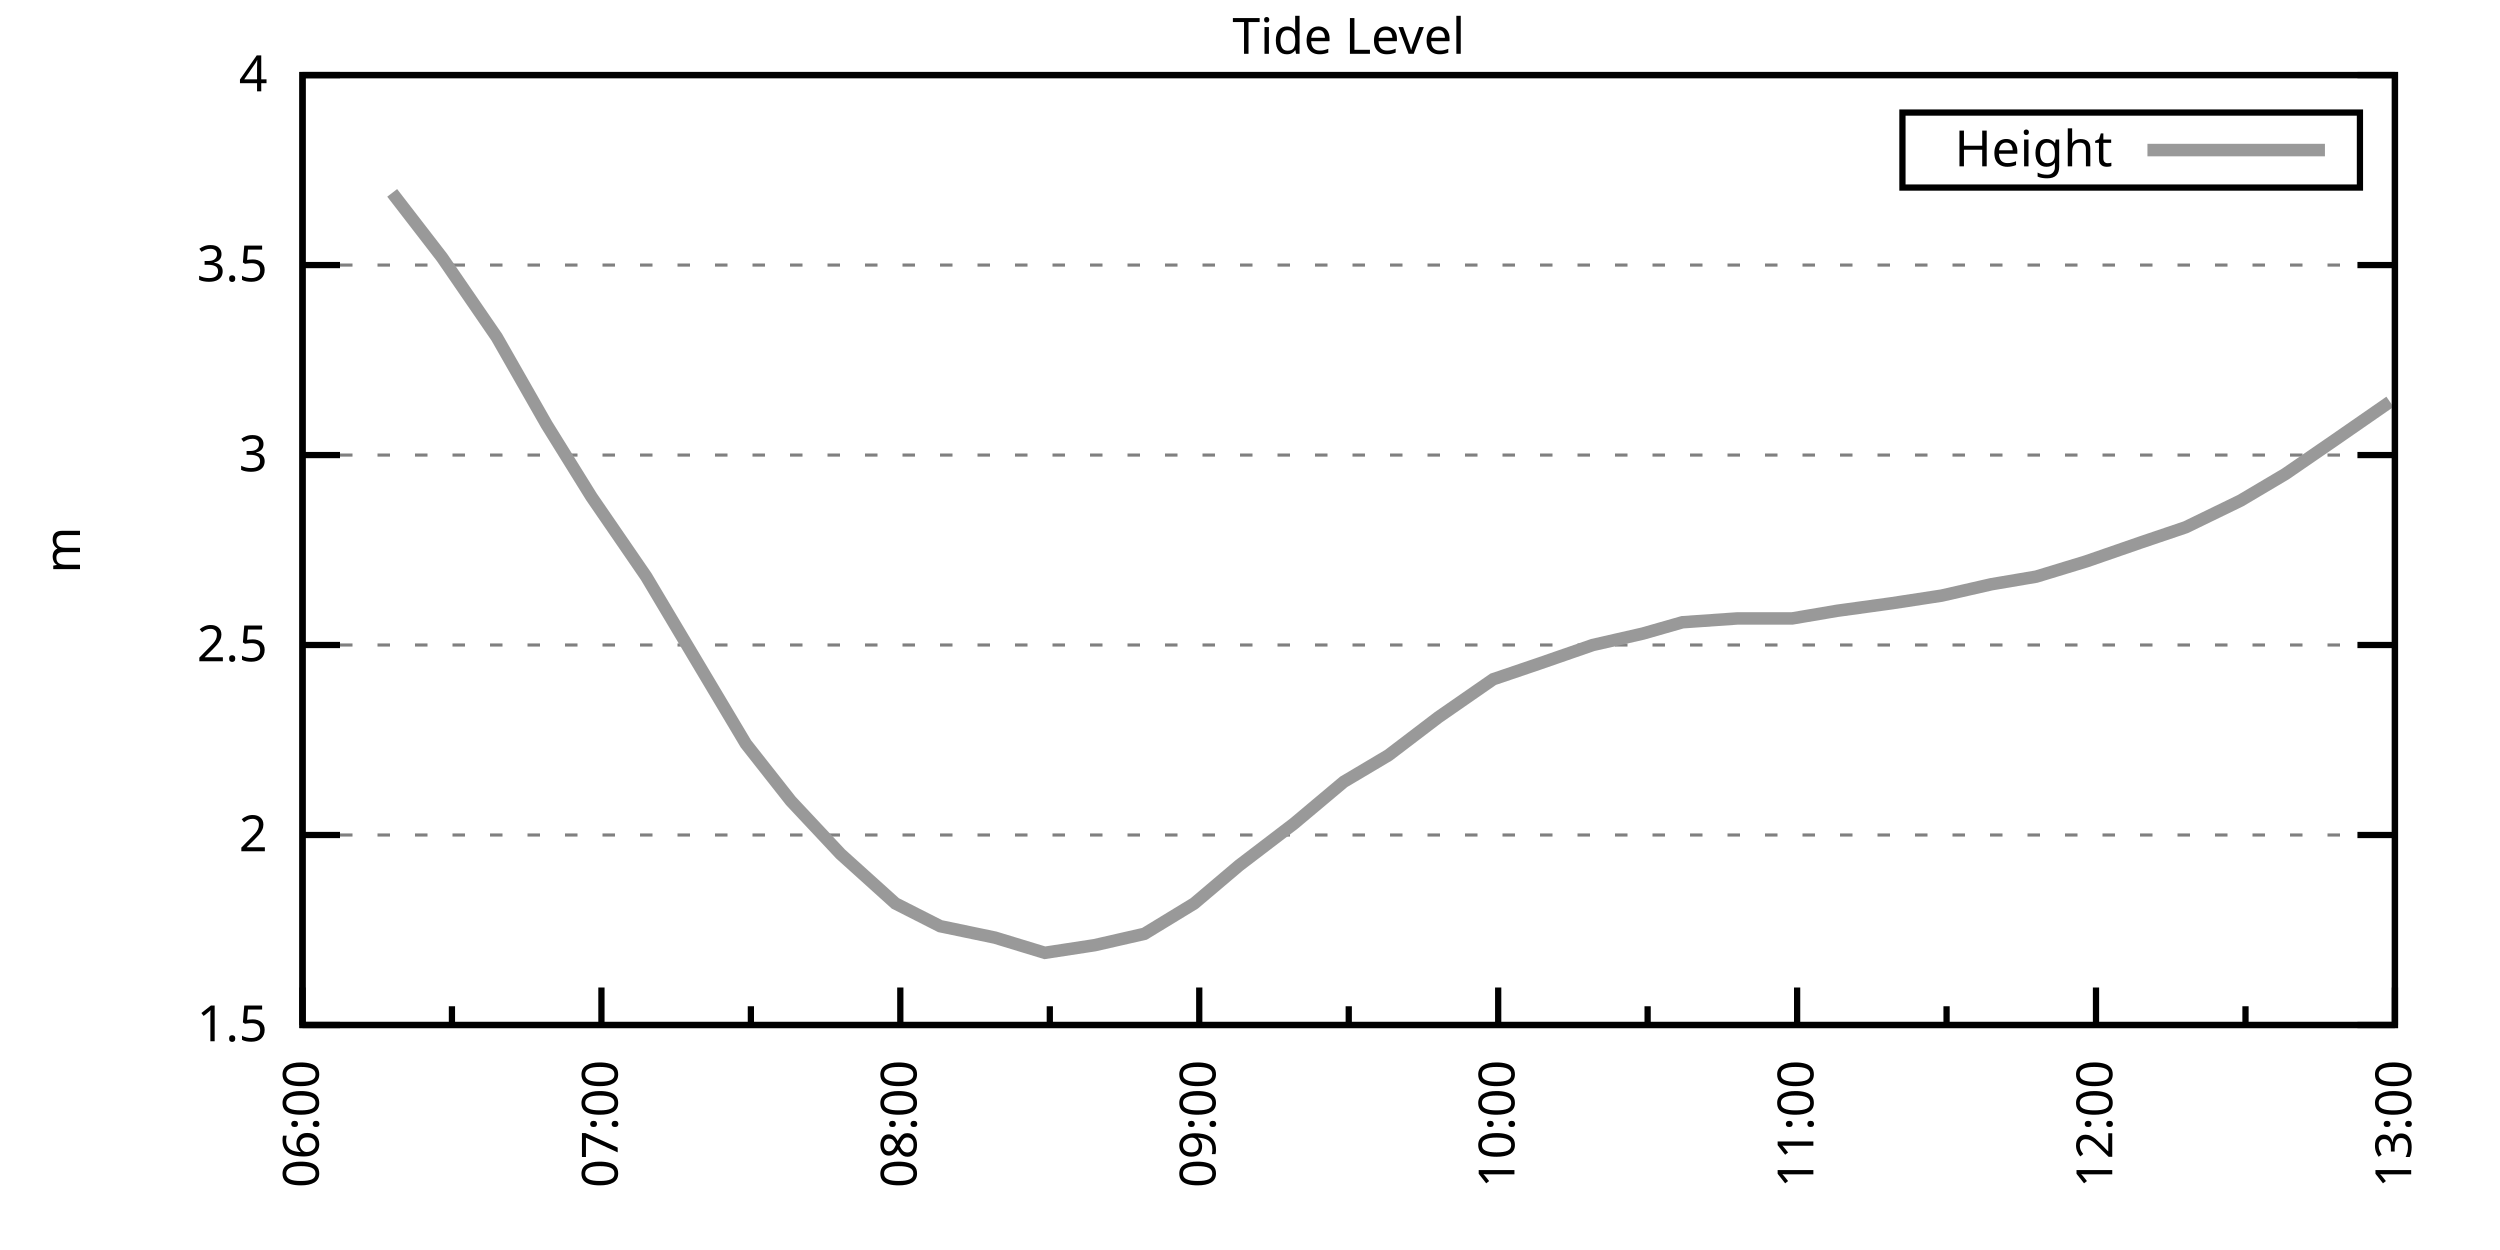
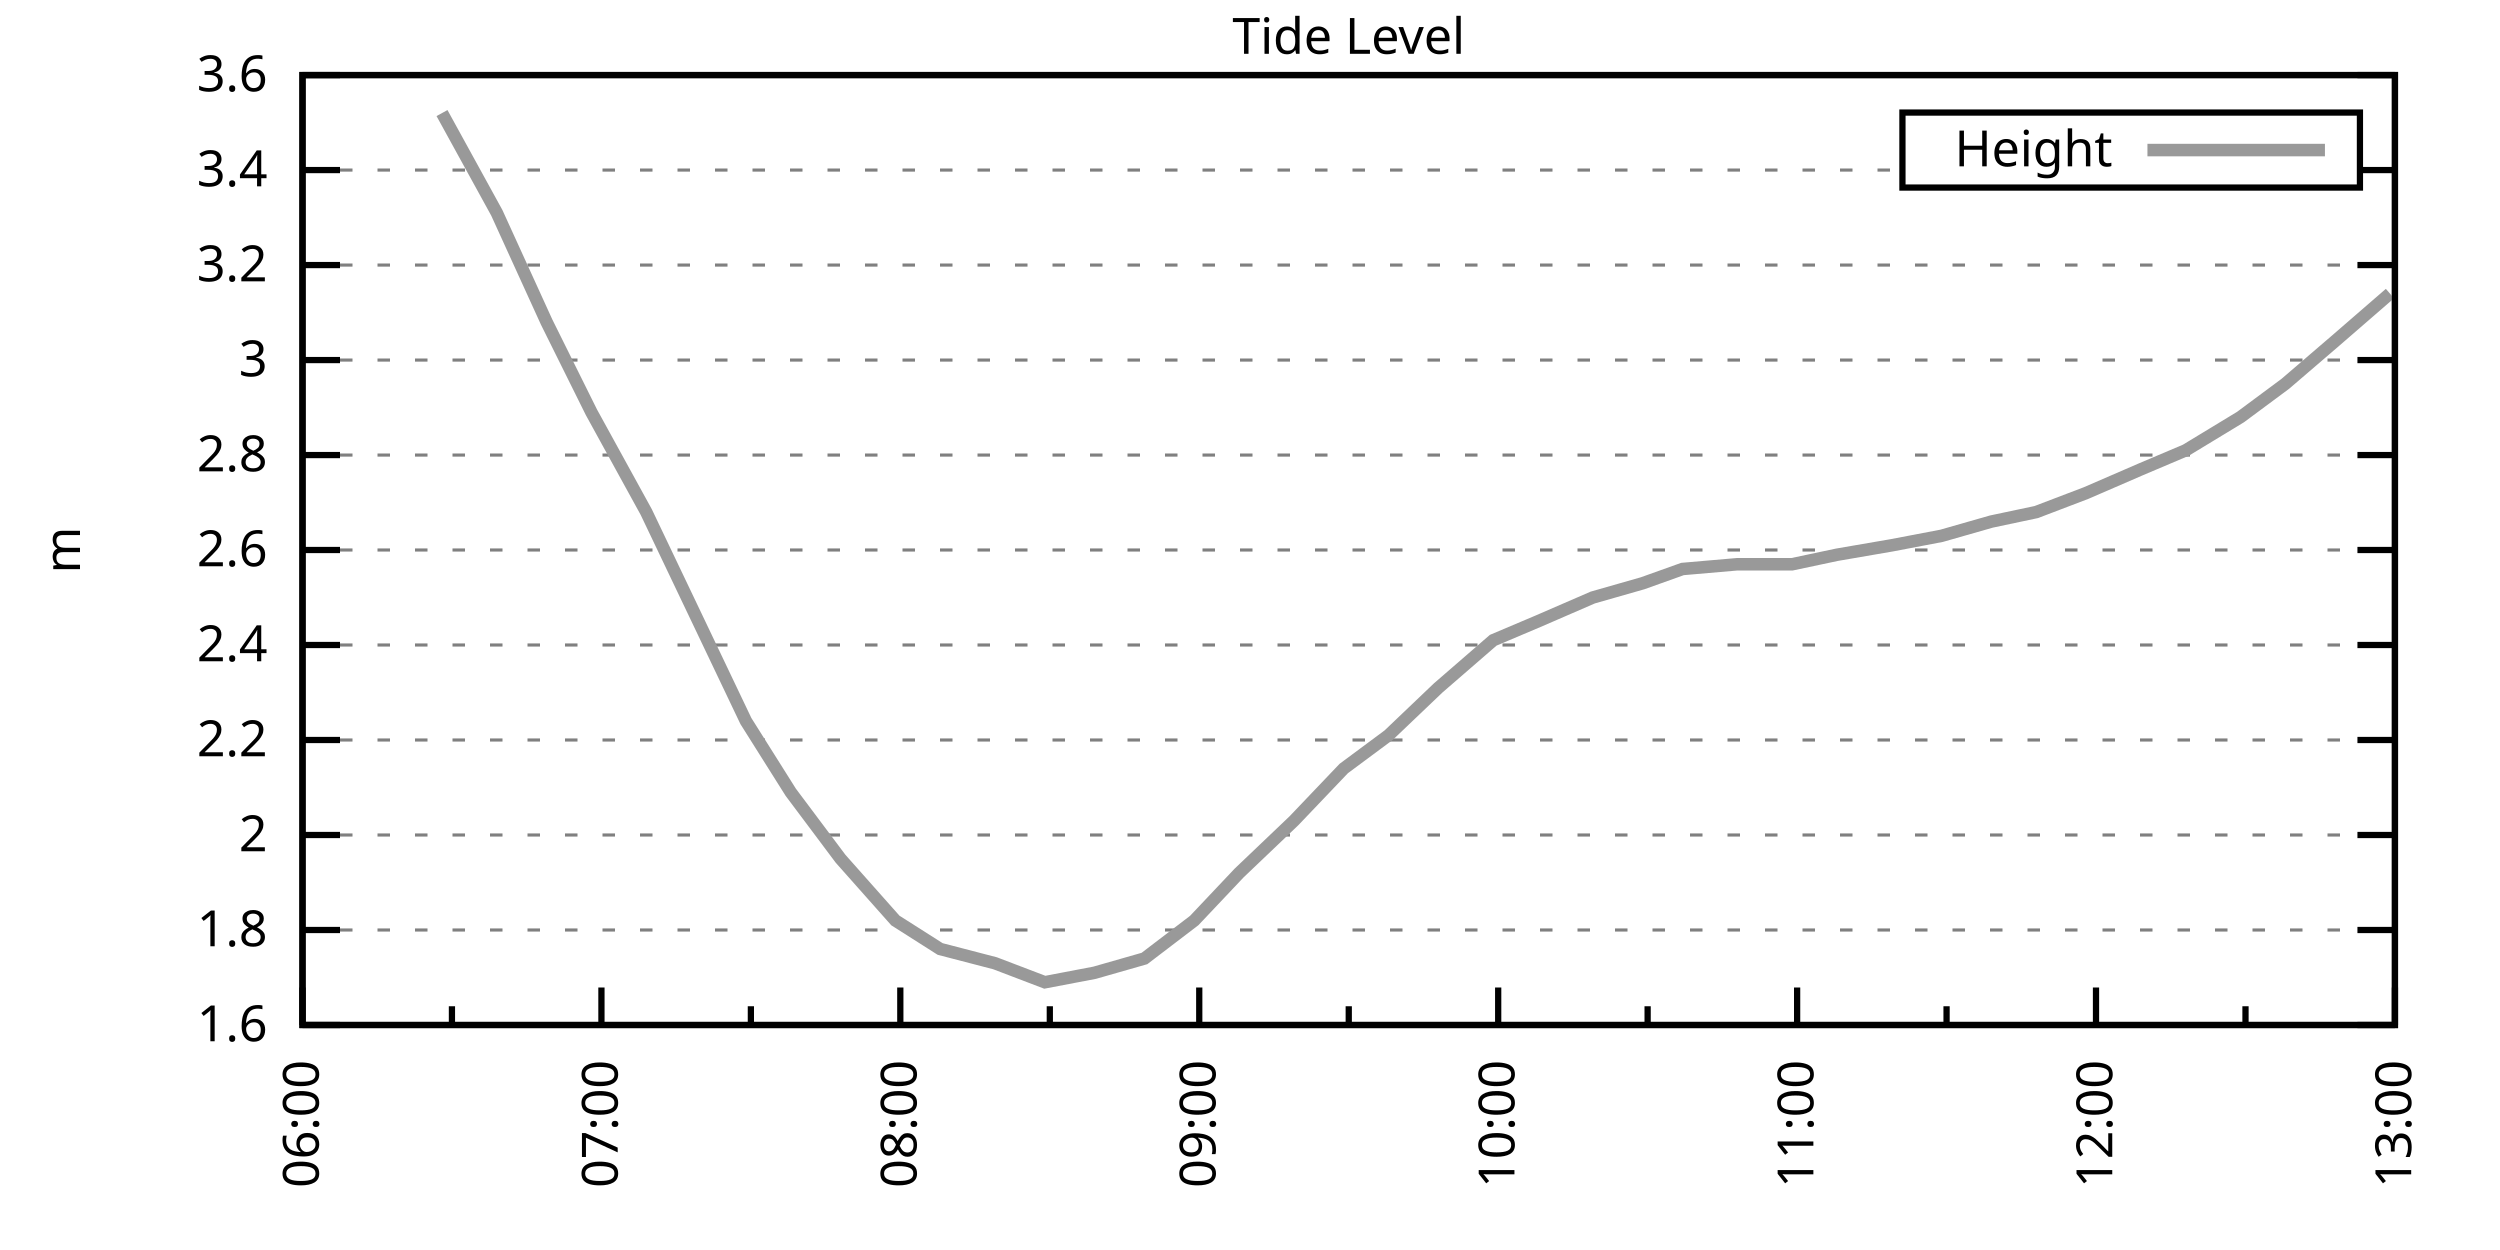
<svg xmlns="http://www.w3.org/2000/svg" xmlns:xlink="http://www.w3.org/1999/xlink" width="400" height="200" viewBox="0 0 400 200">
  <g id="gnuplot_canvas">
    <rect x="0" y="0" width="400" height="200" fill="none" />
    <defs>
      <circle id="gpDot" r="0.5" stroke-width="0.5" stroke="currentColor" />
      <path id="gpPt0" stroke-width="0.333" stroke="currentColor" d="M-1,0 h2 M0,-1 v2" />
      <path id="gpPt1" stroke-width="0.333" stroke="currentColor" d="M-1,-1 L1,1 M1,-1 L-1,1" />
      <path id="gpPt2" stroke-width="0.333" stroke="currentColor" d="M-1,0 L1,0 M0,-1 L0,1 M-1,-1 L1,1 M-1,1 L1,-1" />
      <rect id="gpPt3" stroke-width="0.333" stroke="currentColor" x="-1" y="-1" width="2" height="2" />
      <rect id="gpPt4" stroke-width="0.333" stroke="currentColor" fill="currentColor" x="-1" y="-1" width="2" height="2" />
      <circle id="gpPt5" stroke-width="0.333" stroke="currentColor" cx="0" cy="0" r="1" />
      <use xlink:href="#gpPt5" id="gpPt6" fill="currentColor" stroke="none" />
      <path id="gpPt7" stroke-width="0.333" stroke="currentColor" d="M0,-1.33 L-1.33,0.67 L1.33,0.67 z" />
      <use xlink:href="#gpPt7" id="gpPt8" fill="currentColor" stroke="none" />
      <use xlink:href="#gpPt7" id="gpPt9" stroke="currentColor" transform="rotate(180)" />
      <use xlink:href="#gpPt9" id="gpPt10" fill="currentColor" stroke="none" />
      <use xlink:href="#gpPt3" id="gpPt11" stroke="currentColor" transform="rotate(45)" />
      <use xlink:href="#gpPt11" id="gpPt12" fill="currentColor" stroke="none" />
      <path id="gpPt13" stroke-width="0.333" stroke="currentColor" d="M0,1.330 L1.265,0.411 L0.782,-1.067 L-0.782,-1.076 L-1.265,0.411 z" />
      <use xlink:href="#gpPt13" id="gpPt14" fill="currentColor" stroke="none" />
      <filter id="textbox" filterUnits="objectBoundingBox" x="0" y="0" height="1" width="1">
        <feFlood flood-color="white" flood-opacity="1" result="bgnd" />
        <feComposite in="SourceGraphic" in2="bgnd" operator="atop" />
      </filter>
      <filter id="greybox" filterUnits="objectBoundingBox" x="0" y="0" height="1" width="1">
        <feFlood flood-color="lightgrey" flood-opacity="1" result="grey" />
        <feComposite in="SourceGraphic" in2="grey" operator="atop" />
      </filter>
    </defs>
    <g fill="none" color="white" stroke="currentColor" stroke-width="1.00" stroke-linecap="butt" stroke-linejoin="miter">
</g>
    <g fill="none" color="black" stroke="currentColor" stroke-width="1.00" stroke-linecap="butt" stroke-linejoin="miter">
      <g stroke="none" shape-rendering="crispEdges">
        <polygon fill="rgb(255, 255, 255)" points="48.40,164.00 383.18,164.00 383.18,12.02 48.40,12.02 " />
      </g>
    </g>
    <g fill="none" color="black" stroke="currentColor" stroke-width="1.00" stroke-linecap="butt" stroke-linejoin="miter">
</g>
    <g fill="none" color="black" stroke="black" stroke-width="0.50" stroke-linecap="butt" stroke-linejoin="miter">
</g>
    <g fill="none" color="gray" stroke="currentColor" stroke-width="0.50" stroke-linecap="butt" stroke-linejoin="miter">
      <path stroke="gray" stroke-dasharray="2,4" class="gridline" d="M48.40,164.00 L383.19,164.00  " />
    </g>
    <g fill="none" color="gray" stroke="gray" stroke-width="1.00" stroke-linecap="butt" stroke-linejoin="miter">
</g>
    <g fill="none" color="black" stroke="currentColor" stroke-width="1.00" stroke-linecap="butt" stroke-linejoin="miter">
      <path stroke="black" d="M48.40,164.00 L54.40,164.00 M383.19,164.00 L377.19,164.00  " />
      <g transform="translate(42.80,166.60)" stroke="none" fill="black" font-family="Sans" font-size="8.00" text-anchor="end">
        <text>
-           <tspan font-family="Sans"> 1.5</tspan>
+           <tspan font-family="Sans"> 1.6</tspan>
+         </text>
+       </g>
+     </g>
+     <g fill="none" color="black" stroke="currentColor" stroke-width="1.00" stroke-linecap="butt" stroke-linejoin="miter">
+ </g>
+     <g fill="none" color="black" stroke="black" stroke-width="0.50" stroke-linecap="butt" stroke-linejoin="miter">
+ </g>
+     <g fill="none" color="gray" stroke="currentColor" stroke-width="0.50" stroke-linecap="butt" stroke-linejoin="miter">
+       <path stroke="gray" stroke-dasharray="2,4" class="gridline" d="M48.40,148.80 L383.19,148.80  " />
+     </g>
+     <g fill="none" color="gray" stroke="gray" stroke-width="1.00" stroke-linecap="butt" stroke-linejoin="miter">
+ </g>
+     <g fill="none" color="black" stroke="currentColor" stroke-width="1.00" stroke-linecap="butt" stroke-linejoin="miter">
+       <path stroke="black" d="M48.40,148.80 L54.40,148.80 M383.19,148.80 L377.19,148.80  " />
+       <g transform="translate(42.80,151.40)" stroke="none" fill="black" font-family="Sans" font-size="8.00" text-anchor="end">
+         <text>
+           <tspan font-family="Sans"> 1.8</tspan>
        </text>
      </g>
    </g>
    <g fill="none" color="black" stroke="currentColor" stroke-width="1.00" stroke-linecap="butt" stroke-linejoin="miter">
</g>
    <g fill="none" color="black" stroke="black" stroke-width="0.50" stroke-linecap="butt" stroke-linejoin="miter">
</g>
    <g fill="none" color="gray" stroke="currentColor" stroke-width="0.50" stroke-linecap="butt" stroke-linejoin="miter">
      <path stroke="gray" stroke-dasharray="2,4" class="gridline" d="M48.40,133.60 L383.19,133.60  " />
    </g>
    <g fill="none" color="gray" stroke="gray" stroke-width="1.00" stroke-linecap="butt" stroke-linejoin="miter">
</g>
    <g fill="none" color="black" stroke="currentColor" stroke-width="1.00" stroke-linecap="butt" stroke-linejoin="miter">
      <path stroke="black" d="M48.40,133.60 L54.40,133.60 M383.19,133.60 L377.19,133.60  " />
      <g transform="translate(42.80,136.20)" stroke="none" fill="black" font-family="Sans" font-size="8.00" text-anchor="end">
        <text>
          <tspan font-family="Sans"> 2</tspan>
        </text>
      </g>
    </g>
    <g fill="none" color="black" stroke="currentColor" stroke-width="1.00" stroke-linecap="butt" stroke-linejoin="miter">
</g>
    <g fill="none" color="black" stroke="black" stroke-width="0.50" stroke-linecap="butt" stroke-linejoin="miter">
</g>
    <g fill="none" color="gray" stroke="currentColor" stroke-width="0.50" stroke-linecap="butt" stroke-linejoin="miter">
+       <path stroke="gray" stroke-dasharray="2,4" class="gridline" d="M48.40,118.40 L383.19,118.40  " />
+     </g>
+     <g fill="none" color="gray" stroke="gray" stroke-width="1.00" stroke-linecap="butt" stroke-linejoin="miter">
+ </g>
+     <g fill="none" color="black" stroke="currentColor" stroke-width="1.00" stroke-linecap="butt" stroke-linejoin="miter">
+       <path stroke="black" d="M48.40,118.40 L54.40,118.40 M383.19,118.40 L377.19,118.40  " />
+       <g transform="translate(42.80,121.00)" stroke="none" fill="black" font-family="Sans" font-size="8.00" text-anchor="end">
+         <text>
+           <tspan font-family="Sans"> 2.2</tspan>
+         </text>
+       </g>
+     </g>
+     <g fill="none" color="black" stroke="currentColor" stroke-width="1.00" stroke-linecap="butt" stroke-linejoin="miter">
+ </g>
+     <g fill="none" color="black" stroke="black" stroke-width="0.50" stroke-linecap="butt" stroke-linejoin="miter">
+ </g>
+     <g fill="none" color="gray" stroke="currentColor" stroke-width="0.50" stroke-linecap="butt" stroke-linejoin="miter">
      <path stroke="gray" stroke-dasharray="2,4" class="gridline" d="M48.40,103.20 L383.19,103.20  " />
    </g>
    <g fill="none" color="gray" stroke="gray" stroke-width="1.00" stroke-linecap="butt" stroke-linejoin="miter">
</g>
    <g fill="none" color="black" stroke="currentColor" stroke-width="1.00" stroke-linecap="butt" stroke-linejoin="miter">
      <path stroke="black" d="M48.40,103.20 L54.40,103.20 M383.19,103.20 L377.19,103.20  " />
      <g transform="translate(42.80,105.80)" stroke="none" fill="black" font-family="Sans" font-size="8.00" text-anchor="end">
        <text>
-           <tspan font-family="Sans"> 2.5</tspan>
+           <tspan font-family="Sans"> 2.4</tspan>
+         </text>
+       </g>
+     </g>
+     <g fill="none" color="black" stroke="currentColor" stroke-width="1.00" stroke-linecap="butt" stroke-linejoin="miter">
+ </g>
+     <g fill="none" color="black" stroke="black" stroke-width="0.50" stroke-linecap="butt" stroke-linejoin="miter">
+ </g>
+     <g fill="none" color="gray" stroke="currentColor" stroke-width="0.50" stroke-linecap="butt" stroke-linejoin="miter">
+       <path stroke="gray" stroke-dasharray="2,4" class="gridline" d="M48.40,88.00 L383.19,88.00  " />
+     </g>
+     <g fill="none" color="gray" stroke="gray" stroke-width="1.00" stroke-linecap="butt" stroke-linejoin="miter">
+ </g>
+     <g fill="none" color="black" stroke="currentColor" stroke-width="1.00" stroke-linecap="butt" stroke-linejoin="miter">
+       <path stroke="black" d="M48.40,88.00 L54.40,88.00 M383.19,88.00 L377.19,88.00  " />
+       <g transform="translate(42.80,90.60)" stroke="none" fill="black" font-family="Sans" font-size="8.00" text-anchor="end">
+         <text>
+           <tspan font-family="Sans"> 2.6</tspan>
        </text>
      </g>
    </g>
    <g fill="none" color="black" stroke="currentColor" stroke-width="1.00" stroke-linecap="butt" stroke-linejoin="miter">
</g>
    <g fill="none" color="black" stroke="black" stroke-width="0.50" stroke-linecap="butt" stroke-linejoin="miter">
</g>
    <g fill="none" color="gray" stroke="currentColor" stroke-width="0.50" stroke-linecap="butt" stroke-linejoin="miter">
      <path stroke="gray" stroke-dasharray="2,4" class="gridline" d="M48.40,72.81 L383.19,72.81  " />
    </g>
    <g fill="none" color="gray" stroke="gray" stroke-width="1.00" stroke-linecap="butt" stroke-linejoin="miter">
</g>
    <g fill="none" color="black" stroke="currentColor" stroke-width="1.00" stroke-linecap="butt" stroke-linejoin="miter">
      <path stroke="black" d="M48.40,72.81 L54.40,72.81 M383.19,72.81 L377.19,72.81  " />
      <g transform="translate(42.80,75.41)" stroke="none" fill="black" font-family="Sans" font-size="8.00" text-anchor="end">
        <text>
+           <tspan font-family="Sans"> 2.8</tspan>
+         </text>
+       </g>
+     </g>
+     <g fill="none" color="black" stroke="currentColor" stroke-width="1.00" stroke-linecap="butt" stroke-linejoin="miter">
+ </g>
+     <g fill="none" color="black" stroke="black" stroke-width="0.50" stroke-linecap="butt" stroke-linejoin="miter">
+ </g>
+     <g fill="none" color="gray" stroke="currentColor" stroke-width="0.50" stroke-linecap="butt" stroke-linejoin="miter">
+       <path stroke="gray" stroke-dasharray="2,4" class="gridline" d="M48.40,57.61 L383.19,57.61  " />
+     </g>
+     <g fill="none" color="gray" stroke="gray" stroke-width="1.00" stroke-linecap="butt" stroke-linejoin="miter">
+ </g>
+     <g fill="none" color="black" stroke="currentColor" stroke-width="1.00" stroke-linecap="butt" stroke-linejoin="miter">
+       <path stroke="black" d="M48.40,57.61 L54.40,57.61 M383.19,57.61 L377.19,57.61  " />
+       <g transform="translate(42.80,60.21)" stroke="none" fill="black" font-family="Sans" font-size="8.00" text-anchor="end">
+         <text>
          <tspan font-family="Sans"> 3</tspan>
        </text>
      </g>
    </g>
    <g fill="none" color="black" stroke="currentColor" stroke-width="1.00" stroke-linecap="butt" stroke-linejoin="miter">
</g>
    <g fill="none" color="black" stroke="black" stroke-width="0.50" stroke-linecap="butt" stroke-linejoin="miter">
</g>
    <g fill="none" color="gray" stroke="currentColor" stroke-width="0.50" stroke-linecap="butt" stroke-linejoin="miter">
      <path stroke="gray" stroke-dasharray="2,4" class="gridline" d="M48.40,42.41 L383.19,42.41  " />
    </g>
    <g fill="none" color="gray" stroke="gray" stroke-width="1.00" stroke-linecap="butt" stroke-linejoin="miter">
</g>
    <g fill="none" color="black" stroke="currentColor" stroke-width="1.00" stroke-linecap="butt" stroke-linejoin="miter">
      <path stroke="black" d="M48.40,42.41 L54.40,42.41 M383.19,42.41 L377.19,42.41  " />
      <g transform="translate(42.80,45.01)" stroke="none" fill="black" font-family="Sans" font-size="8.00" text-anchor="end">
        <text>
-           <tspan font-family="Sans"> 3.5</tspan>
+           <tspan font-family="Sans"> 3.2</tspan>
+         </text>
+       </g>
+     </g>
+     <g fill="none" color="black" stroke="currentColor" stroke-width="1.00" stroke-linecap="butt" stroke-linejoin="miter">
+ </g>
+     <g fill="none" color="black" stroke="black" stroke-width="0.50" stroke-linecap="butt" stroke-linejoin="miter">
+ </g>
+     <g fill="none" color="gray" stroke="currentColor" stroke-width="0.50" stroke-linecap="butt" stroke-linejoin="miter">
+       <path stroke="gray" stroke-dasharray="2,4" class="gridline" d="M48.40,27.21 L304.39,27.21 M377.59,27.21 L383.19,27.21  " />
+     </g>
+     <g fill="none" color="gray" stroke="gray" stroke-width="1.00" stroke-linecap="butt" stroke-linejoin="miter">
+ </g>
+     <g fill="none" color="black" stroke="currentColor" stroke-width="1.00" stroke-linecap="butt" stroke-linejoin="miter">
+       <path stroke="black" d="M48.40,27.21 L54.40,27.21 M383.19,27.21 L377.19,27.21  " />
+       <g transform="translate(42.80,29.81)" stroke="none" fill="black" font-family="Sans" font-size="8.00" text-anchor="end">
+         <text>
+           <tspan font-family="Sans"> 3.4</tspan>
        </text>
      </g>
    </g>
    <g fill="none" color="black" stroke="currentColor" stroke-width="1.00" stroke-linecap="butt" stroke-linejoin="miter">
</g>
    <g fill="none" color="black" stroke="black" stroke-width="0.50" stroke-linecap="butt" stroke-linejoin="miter">
</g>
    <g fill="none" color="gray" stroke="currentColor" stroke-width="0.50" stroke-linecap="butt" stroke-linejoin="miter">
      <path stroke="gray" stroke-dasharray="2,4" class="gridline" d="M48.40,12.01 L383.19,12.01  " />
    </g>
    <g fill="none" color="gray" stroke="gray" stroke-width="1.00" stroke-linecap="butt" stroke-linejoin="miter">
</g>
    <g fill="none" color="black" stroke="currentColor" stroke-width="1.00" stroke-linecap="butt" stroke-linejoin="miter">
      <path stroke="black" d="M48.40,12.01 L54.40,12.01 M383.19,12.01 L377.19,12.01  " />
      <g transform="translate(42.80,14.61)" stroke="none" fill="black" font-family="Sans" font-size="8.00" text-anchor="end">
        <text>
-           <tspan font-family="Sans"> 4</tspan>
+           <tspan font-family="Sans"> 3.6</tspan>
        </text>
      </g>
    </g>
    <g fill="none" color="black" stroke="currentColor" stroke-width="1.00" stroke-linecap="butt" stroke-linejoin="miter">
      <path stroke="black" d="M48.40,164.00 L48.40,158.00  " />
      <g transform="translate(51.00,169.60) rotate(270)" stroke="none" fill="black" font-family="Sans" font-size="8.00" text-anchor="end">
        <text>
          <tspan font-family="Sans">06:00</tspan>
        </text>
      </g>
    </g>
    <g fill="none" color="black" stroke="currentColor" stroke-width="1.00" stroke-linecap="butt" stroke-linejoin="miter">
      <path stroke="black" d="M72.31,164.00 L72.31,161.00 M96.23,164.00 L96.23,158.00  " />
      <g transform="translate(98.83,169.60) rotate(270)" stroke="none" fill="black" font-family="Sans" font-size="8.00" text-anchor="end">
        <text>
          <tspan font-family="Sans">07:00</tspan>
        </text>
      </g>
    </g>
    <g fill="none" color="black" stroke="currentColor" stroke-width="1.00" stroke-linecap="butt" stroke-linejoin="miter">
      <path stroke="black" d="M120.14,164.00 L120.14,161.00 M144.05,164.00 L144.05,158.00  " />
      <g transform="translate(146.65,169.60) rotate(270)" stroke="none" fill="black" font-family="Sans" font-size="8.00" text-anchor="end">
        <text>
          <tspan font-family="Sans">08:00</tspan>
        </text>
      </g>
    </g>
    <g fill="none" color="black" stroke="currentColor" stroke-width="1.00" stroke-linecap="butt" stroke-linejoin="miter">
      <path stroke="black" d="M167.97,164.00 L167.97,161.00 M191.88,164.00 L191.88,158.00  " />
      <g transform="translate(194.48,169.60) rotate(270)" stroke="none" fill="black" font-family="Sans" font-size="8.00" text-anchor="end">
        <text>
          <tspan font-family="Sans">09:00</tspan>
        </text>
      </g>
    </g>
    <g fill="none" color="black" stroke="currentColor" stroke-width="1.00" stroke-linecap="butt" stroke-linejoin="miter">
      <path stroke="black" d="M215.80,164.00 L215.80,161.00 M239.71,164.00 L239.71,158.00  " />
      <g transform="translate(242.31,169.60) rotate(270)" stroke="none" fill="black" font-family="Sans" font-size="8.00" text-anchor="end">
        <text>
          <tspan font-family="Sans">10:00</tspan>
        </text>
      </g>
    </g>
    <g fill="none" color="black" stroke="currentColor" stroke-width="1.00" stroke-linecap="butt" stroke-linejoin="miter">
      <path stroke="black" d="M263.62,164.00 L263.62,161.00 M287.54,164.00 L287.54,158.00  " />
      <g transform="translate(290.14,169.60) rotate(270)" stroke="none" fill="black" font-family="Sans" font-size="8.00" text-anchor="end">
        <text>
          <tspan font-family="Sans">11:00</tspan>
        </text>
      </g>
    </g>
    <g fill="none" color="black" stroke="currentColor" stroke-width="1.00" stroke-linecap="butt" stroke-linejoin="miter">
      <path stroke="black" d="M311.45,164.00 L311.45,161.00 M335.36,164.00 L335.36,158.00  " />
      <g transform="translate(337.96,169.60) rotate(270)" stroke="none" fill="black" font-family="Sans" font-size="8.00" text-anchor="end">
        <text>
          <tspan font-family="Sans">12:00</tspan>
        </text>
      </g>
    </g>
    <g fill="none" color="black" stroke="currentColor" stroke-width="1.00" stroke-linecap="butt" stroke-linejoin="miter">
      <path stroke="black" d="M359.28,164.00 L359.28,161.00 M383.19,164.00 L383.19,158.00  " />
      <g transform="translate(385.79,169.60) rotate(270)" stroke="none" fill="black" font-family="Sans" font-size="8.00" text-anchor="end">
        <text>
          <tspan font-family="Sans">13:00</tspan>
        </text>
      </g>
    </g>
    <g fill="none" color="black" stroke="currentColor" stroke-width="1.00" stroke-linecap="butt" stroke-linejoin="miter">
</g>
    <g fill="none" color="black" stroke="currentColor" stroke-width="1.00" stroke-linecap="butt" stroke-linejoin="miter">
      <path stroke="black" d="M48.40,12.01 L48.40,164.00 L383.19,164.00 L383.19,12.01 L48.40,12.01 Z  " />
    </g>
    <g fill="none" color="black" stroke="currentColor" stroke-width="1.00" stroke-linecap="butt" stroke-linejoin="miter">
      <g transform="translate(12.80,88.01) rotate(270)" stroke="none" fill="black" font-family="Sans" font-size="8.00" text-anchor="middle">
        <text>
          <tspan font-family="Sans">m</tspan>
        </text>
      </g>
    </g>
    <g fill="none" color="black" stroke="currentColor" stroke-width="1.00" stroke-linecap="butt" stroke-linejoin="miter">
</g>
    <g fill="none" color="black" stroke="currentColor" stroke-width="1.00" stroke-linecap="butt" stroke-linejoin="miter">
      <path stroke="black" d="M304.39,30.01 L304.39,18.01 L377.59,18.01 L377.59,30.01 L304.39,30.01 Z  " />
    </g>
    <g id="Tide_level_plot_1">
      <g fill="none" color="white" stroke="black" stroke-width="2.00" stroke-linecap="butt" stroke-linejoin="miter">
</g>
      <g fill="none" color="black" stroke="currentColor" stroke-width="2.00" stroke-linecap="butt" stroke-linejoin="miter">
        <g transform="translate(337.99,26.61)" stroke="none" fill="black" font-family="Sans" font-size="8.00" text-anchor="end">
          <text>
            <tspan font-family="Sans">Height</tspan>
          </text>
        </g>
      </g>
      <g fill="none" color="black" stroke="currentColor" stroke-width="2.00" stroke-linecap="butt" stroke-linejoin="miter">
-         <path stroke="rgb(153, 153, 153)" d="M343.59,24.01 L371.99,24.01 M62.75,30.86 L70.72,41.19 L79.49,53.96 L87.46,67.94 L94.63,79.49 L103.40,92.26   L111.37,105.64 L119.34,119.01 L126.52,128.13 L134.49,136.64 L143.26,144.55 L150.43,148.19 L159.20,150.02 L167.17,152.45   L175.14,151.23 L183.11,149.41 L191.08,144.55 L198.26,138.47 L207.03,131.78 L215.00,125.09 L222.17,120.83 L230.14,114.76   L238.91,108.68 L246.09,106.24 L254.85,103.20 L262.83,101.38 L269.20,99.56 L277.97,98.95 L286.74,98.95 L293.91,97.73   L302.68,96.52 L310.65,95.30 L318.62,93.48 L325.80,92.26 L333.77,89.83 L342.54,86.79 L349.71,84.36 L358.48,80.10   L365.65,75.85 L373.62,70.37 L382.39,64.29  " />
+         <path stroke="rgb(153, 153, 153)" d="M343.59,24.01 L371.99,24.01 M70.72,18.09 L79.49,34.05 L87.46,51.53 L94.63,65.97 L103.40,81.93 L111.37,98.64   L119.34,115.36 L126.52,126.76 L134.49,137.40 L143.26,147.28 L150.43,151.84 L159.20,154.12 L167.17,157.16 L175.14,155.64   L183.11,153.36 L191.08,147.28 L198.26,139.68 L207.03,131.32 L215.00,122.96 L222.17,117.64 L230.14,110.04 L238.91,102.44   L246.09,99.40 L254.85,95.60 L262.83,93.32 L269.20,91.04 L277.97,90.28 L286.74,90.28 L293.91,88.76 L302.68,87.25   L310.65,85.73 L318.62,83.45 L325.80,81.93 L333.77,78.89 L342.54,75.09 L349.71,72.05 L358.48,66.73 L365.65,61.41   L373.62,54.57 L382.39,46.97  " />
      </g>
    </g>
    <g fill="none" color="black" stroke="currentColor" stroke-width="2.00" stroke-linecap="butt" stroke-linejoin="miter">
</g>
    <g fill="none" color="black" stroke="black" stroke-width="1.00" stroke-linecap="butt" stroke-linejoin="miter">
</g>
    <g fill="none" color="black" stroke="currentColor" stroke-width="1.00" stroke-linecap="butt" stroke-linejoin="miter">
      <path stroke="black" d="M48.40,12.01 L48.40,164.00 L383.19,164.00 L383.19,12.01 L48.40,12.01 Z  " />
    </g>
    <g fill="none" color="black" stroke="currentColor" stroke-width="1.00" stroke-linecap="butt" stroke-linejoin="miter">
      <g transform="translate(215.79,8.61)" stroke="none" fill="black" font-family="Sans" font-size="8.00" text-anchor="middle">
        <text>
          <tspan font-family="Sans">Tide Level</tspan>
        </text>
      </g>
    </g>
    <g fill="none" color="black" stroke="currentColor" stroke-width="1.00" stroke-linecap="butt" stroke-linejoin="miter">
</g>
  </g>
</svg>
